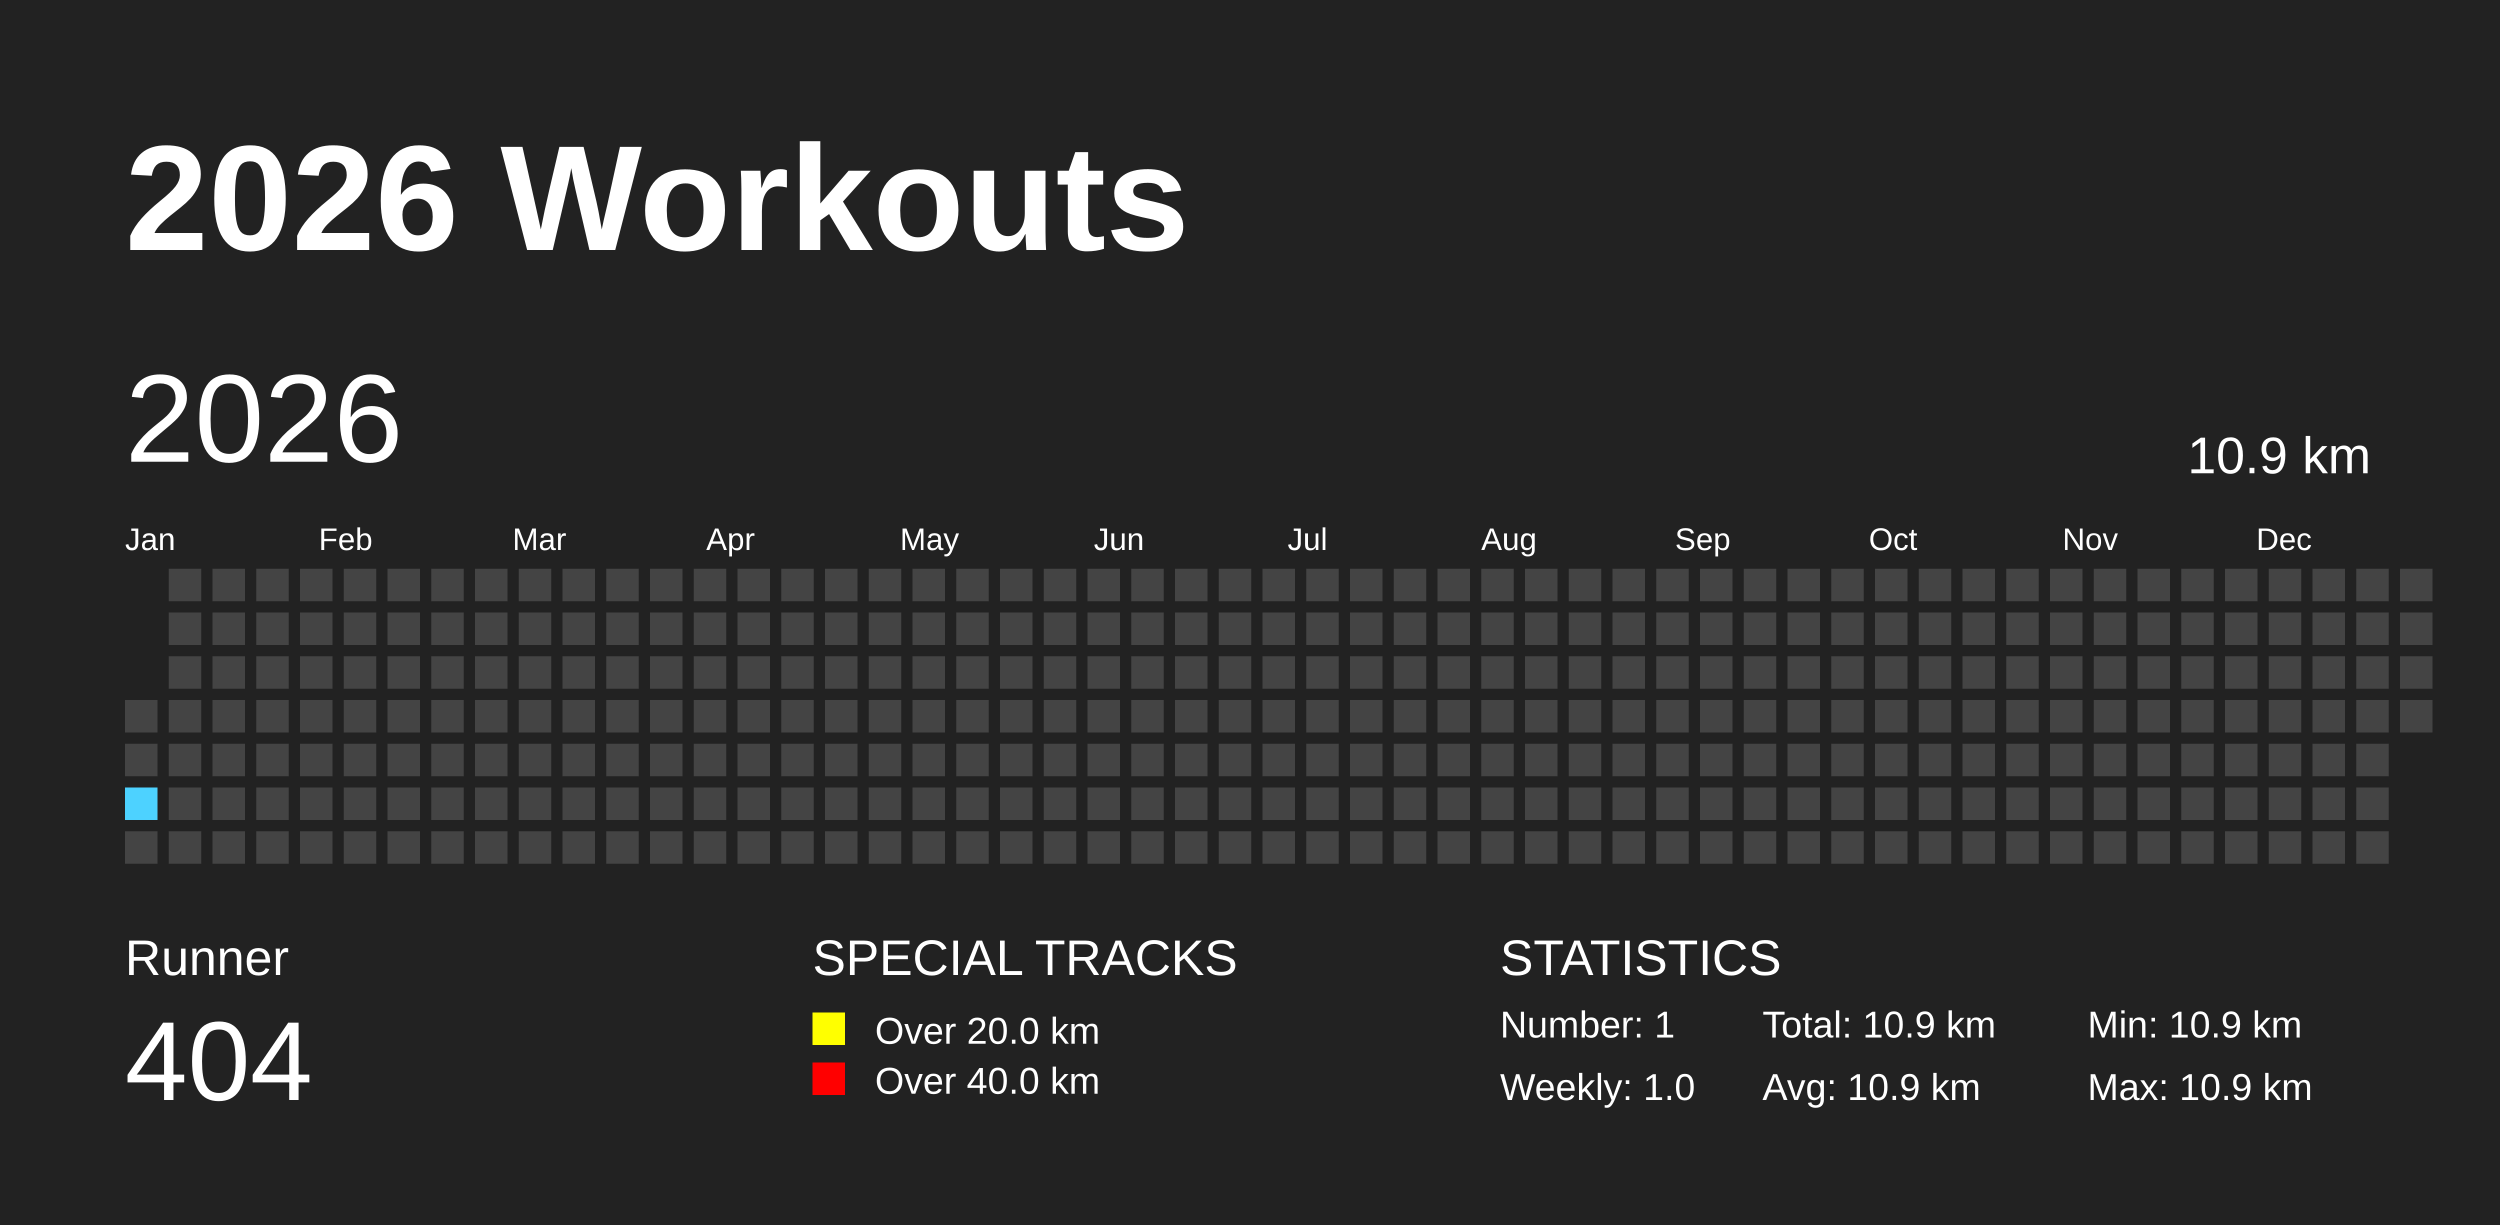
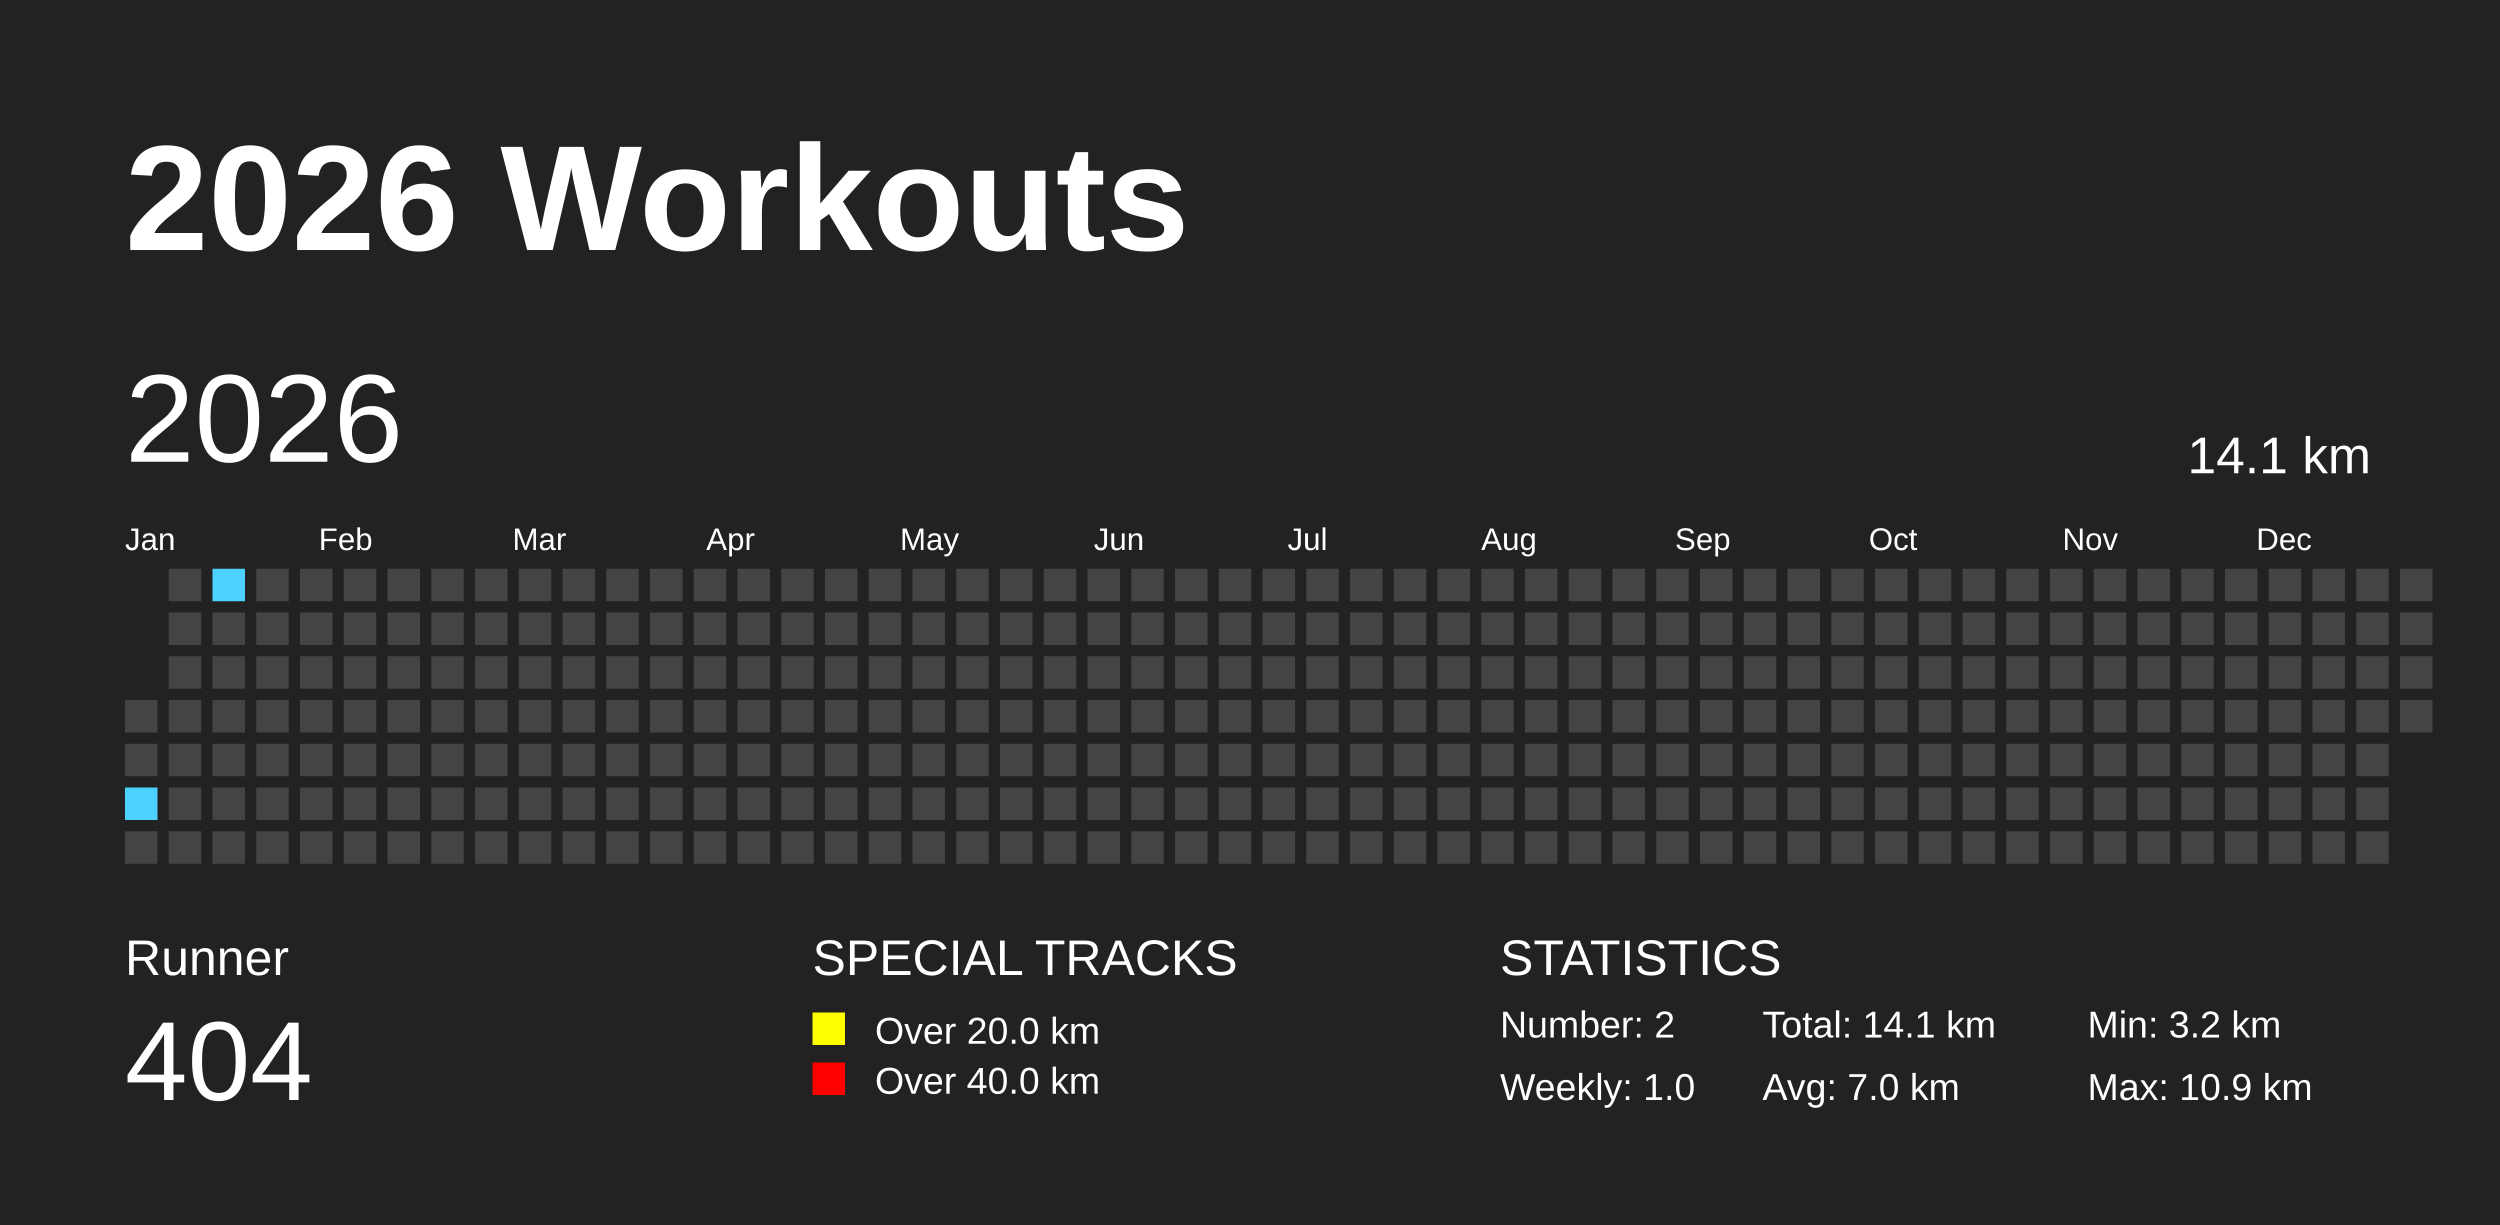
<svg xmlns="http://www.w3.org/2000/svg" baseProfile="full" height="98mm" version="1.1" viewBox="0,0,200,98" width="200mm">
  <defs />
  <rect fill="#222222" height="98" width="200" x="0" y="0" />
  <text fill="#FFFFFF" style="font-size:12px; font-family:Arial; font-weight:bold;" x="10" y="20">2026 Workouts</text>
  <text fill="#FFFFFF" style="font-size:4px; font-family:Arial" x="10" y="78">Runner</text>
  <text fill="#FFFFFF" style="font-size:9px; font-family:Arial" x="10" y="88">404</text>
  <text fill="#FFFFFF" style="font-size:4px; font-family:Arial" x="65" y="78">SPECIAL TRACKS</text>
  <rect fill="yellow" height="2.6" width="2.6" x="65" y="81" />
  <text fill="#FFFFFF" style="font-size:3px; font-family:Arial" x="70" y="83.5">Over 20.0 km</text>
  <rect fill="red" height="2.6" width="2.6" x="65" y="85" />
  <text fill="#FFFFFF" style="font-size:3px; font-family:Arial" x="70" y="87.5">Over 40.0 km</text>
  <text fill="#FFFFFF" style="font-size:4px; font-family:Arial" x="120" y="78">STATISTICS</text>
-   <text fill="#FFFFFF" style="font-size:3px; font-family:Arial" x="120" y="83">Number: 1</text>
+   <text fill="#FFFFFF" style="font-size:3px; font-family:Arial" x="120" y="83">Number: 2</text>
  <text fill="#FFFFFF" style="font-size:3px; font-family:Arial" x="120" y="88">Weekly: 1.0</text>
-   <text fill="#FFFFFF" style="font-size:3px; font-family:Arial" x="141" y="83">Total: 10.9 km</text>
-   <text fill="#FFFFFF" style="font-size:3px; font-family:Arial" x="141" y="88">Avg: 10.9 km</text>
-   <text fill="#FFFFFF" style="font-size:3px; font-family:Arial" x="167" y="83">Min: 10.9 km</text>
+   <text fill="#FFFFFF" style="font-size:3px; font-family:Arial" x="141" y="83">Total: 14.1 km</text>
+   <text fill="#FFFFFF" style="font-size:3px; font-family:Arial" x="141" y="88">Avg: 7.0 km</text>
+   <text fill="#FFFFFF" style="font-size:3px; font-family:Arial" x="167" y="83">Min: 3.2 km</text>
  <text fill="#FFFFFF" style="font-size:3px; font-family:Arial" x="167" y="88">Max: 10.9 km</text>
  <text dominant-baseline="hanging" fill="#FFFFFF" style="font-size:10.0px; font-family:Arial;" x="10" y="30">2026</text>
-   <text dominant-baseline="hanging" fill="#FFFFFF" style="font-size:4.125px; font-family:Arial;" x="175" y="35">10.9 km</text>
+   <text dominant-baseline="hanging" fill="#FFFFFF" style="font-size:4.125px; font-family:Arial;" x="175" y="35">14.1 km</text>
  <text fill="#FFFFFF" style="font-size:2.5px; font-family:Arial" x="10.0" y="44">Jan</text>
  <text fill="#FFFFFF" style="font-size:2.5px; font-family:Arial" x="25.5" y="44">Feb</text>
  <text fill="#FFFFFF" style="font-size:2.5px; font-family:Arial" x="41.0" y="44">Mar</text>
  <text fill="#FFFFFF" style="font-size:2.5px; font-family:Arial" x="56.5" y="44">Apr</text>
  <text fill="#FFFFFF" style="font-size:2.5px; font-family:Arial" x="72.0" y="44">May</text>
  <text fill="#FFFFFF" style="font-size:2.5px; font-family:Arial" x="87.5" y="44">Jun</text>
  <text fill="#FFFFFF" style="font-size:2.5px; font-family:Arial" x="103.0" y="44">Jul</text>
  <text fill="#FFFFFF" style="font-size:2.5px; font-family:Arial" x="118.5" y="44">Aug</text>
  <text fill="#FFFFFF" style="font-size:2.5px; font-family:Arial" x="134.0" y="44">Sep</text>
  <text fill="#FFFFFF" style="font-size:2.5px; font-family:Arial" x="149.5" y="44">Oct</text>
  <text fill="#FFFFFF" style="font-size:2.5px; font-family:Arial" x="165.0" y="44">Nov</text>
  <text fill="#FFFFFF" style="font-size:2.5px; font-family:Arial" x="180.5" y="44">Dec</text>
  <rect fill="#444444" height="2.6" width="2.6" x="10.0" y="56.0" />
  <rect fill="#444444" height="2.6" width="2.6" x="10.0" y="59.5" />
  <rect fill="#4DD2FF" height="2.6" width="2.6" x="10.0" y="63.0" />
  <rect fill="#444444" height="2.6" width="2.6" x="10.0" y="66.5" />
  <rect fill="#444444" height="2.6" width="2.6" x="13.5" y="45.5" />
  <rect fill="#444444" height="2.6" width="2.6" x="13.5" y="49.0" />
  <rect fill="#444444" height="2.6" width="2.6" x="13.5" y="52.5" />
  <rect fill="#444444" height="2.6" width="2.6" x="13.5" y="56.0" />
  <rect fill="#444444" height="2.6" width="2.6" x="13.5" y="59.5" />
  <rect fill="#444444" height="2.6" width="2.6" x="13.5" y="63.0" />
  <rect fill="#444444" height="2.6" width="2.6" x="13.5" y="66.5" />
-   <rect fill="#444444" height="2.6" width="2.6" x="17.0" y="45.5" />
+   <rect fill="#4DD2FF" height="2.6" width="2.6" x="17.0" y="45.5" />
  <rect fill="#444444" height="2.6" width="2.6" x="17.0" y="49.0" />
  <rect fill="#444444" height="2.6" width="2.6" x="17.0" y="52.5" />
  <rect fill="#444444" height="2.6" width="2.6" x="17.0" y="56.0" />
  <rect fill="#444444" height="2.6" width="2.6" x="17.0" y="59.5" />
  <rect fill="#444444" height="2.6" width="2.6" x="17.0" y="63.0" />
  <rect fill="#444444" height="2.6" width="2.6" x="17.0" y="66.5" />
  <rect fill="#444444" height="2.6" width="2.6" x="20.5" y="45.5" />
  <rect fill="#444444" height="2.6" width="2.6" x="20.5" y="49.0" />
  <rect fill="#444444" height="2.6" width="2.6" x="20.5" y="52.5" />
  <rect fill="#444444" height="2.6" width="2.6" x="20.5" y="56.0" />
  <rect fill="#444444" height="2.6" width="2.6" x="20.5" y="59.5" />
  <rect fill="#444444" height="2.6" width="2.6" x="20.5" y="63.0" />
  <rect fill="#444444" height="2.6" width="2.6" x="20.5" y="66.5" />
  <rect fill="#444444" height="2.6" width="2.6" x="24.0" y="45.5" />
  <rect fill="#444444" height="2.6" width="2.6" x="24.0" y="49.0" />
  <rect fill="#444444" height="2.6" width="2.6" x="24.0" y="52.5" />
  <rect fill="#444444" height="2.6" width="2.6" x="24.0" y="56.0" />
  <rect fill="#444444" height="2.6" width="2.6" x="24.0" y="59.5" />
  <rect fill="#444444" height="2.6" width="2.6" x="24.0" y="63.0" />
  <rect fill="#444444" height="2.6" width="2.6" x="24.0" y="66.5" />
  <rect fill="#444444" height="2.6" width="2.6" x="27.5" y="45.5" />
  <rect fill="#444444" height="2.6" width="2.6" x="27.5" y="49.0" />
  <rect fill="#444444" height="2.6" width="2.6" x="27.5" y="52.5" />
  <rect fill="#444444" height="2.6" width="2.6" x="27.5" y="56.0" />
  <rect fill="#444444" height="2.6" width="2.6" x="27.5" y="59.5" />
  <rect fill="#444444" height="2.6" width="2.6" x="27.5" y="63.0" />
  <rect fill="#444444" height="2.6" width="2.6" x="27.5" y="66.5" />
  <rect fill="#444444" height="2.6" width="2.6" x="31.0" y="45.5" />
  <rect fill="#444444" height="2.6" width="2.6" x="31.0" y="49.0" />
  <rect fill="#444444" height="2.6" width="2.6" x="31.0" y="52.5" />
  <rect fill="#444444" height="2.6" width="2.6" x="31.0" y="56.0" />
  <rect fill="#444444" height="2.6" width="2.6" x="31.0" y="59.5" />
  <rect fill="#444444" height="2.6" width="2.6" x="31.0" y="63.0" />
  <rect fill="#444444" height="2.6" width="2.6" x="31.0" y="66.5" />
  <rect fill="#444444" height="2.6" width="2.6" x="34.5" y="45.5" />
  <rect fill="#444444" height="2.6" width="2.6" x="34.5" y="49.0" />
  <rect fill="#444444" height="2.6" width="2.6" x="34.5" y="52.5" />
  <rect fill="#444444" height="2.6" width="2.6" x="34.5" y="56.0" />
  <rect fill="#444444" height="2.6" width="2.6" x="34.5" y="59.5" />
  <rect fill="#444444" height="2.6" width="2.6" x="34.5" y="63.0" />
  <rect fill="#444444" height="2.6" width="2.6" x="34.5" y="66.5" />
  <rect fill="#444444" height="2.6" width="2.6" x="38.0" y="45.5" />
  <rect fill="#444444" height="2.6" width="2.6" x="38.0" y="49.0" />
  <rect fill="#444444" height="2.6" width="2.6" x="38.0" y="52.5" />
  <rect fill="#444444" height="2.6" width="2.6" x="38.0" y="56.0" />
  <rect fill="#444444" height="2.6" width="2.6" x="38.0" y="59.5" />
  <rect fill="#444444" height="2.6" width="2.6" x="38.0" y="63.0" />
  <rect fill="#444444" height="2.6" width="2.6" x="38.0" y="66.5" />
  <rect fill="#444444" height="2.6" width="2.6" x="41.5" y="45.5" />
  <rect fill="#444444" height="2.6" width="2.6" x="41.5" y="49.0" />
  <rect fill="#444444" height="2.6" width="2.6" x="41.5" y="52.5" />
  <rect fill="#444444" height="2.6" width="2.6" x="41.5" y="56.0" />
  <rect fill="#444444" height="2.6" width="2.6" x="41.5" y="59.5" />
  <rect fill="#444444" height="2.6" width="2.6" x="41.5" y="63.0" />
  <rect fill="#444444" height="2.6" width="2.6" x="41.5" y="66.5" />
  <rect fill="#444444" height="2.6" width="2.6" x="45.0" y="45.5" />
  <rect fill="#444444" height="2.6" width="2.6" x="45.0" y="49.0" />
  <rect fill="#444444" height="2.6" width="2.6" x="45.0" y="52.5" />
  <rect fill="#444444" height="2.6" width="2.6" x="45.0" y="56.0" />
  <rect fill="#444444" height="2.6" width="2.6" x="45.0" y="59.5" />
  <rect fill="#444444" height="2.6" width="2.6" x="45.0" y="63.0" />
  <rect fill="#444444" height="2.6" width="2.6" x="45.0" y="66.5" />
  <rect fill="#444444" height="2.6" width="2.6" x="48.5" y="45.5" />
  <rect fill="#444444" height="2.6" width="2.6" x="48.5" y="49.0" />
  <rect fill="#444444" height="2.6" width="2.6" x="48.5" y="52.5" />
  <rect fill="#444444" height="2.6" width="2.6" x="48.5" y="56.0" />
  <rect fill="#444444" height="2.6" width="2.6" x="48.5" y="59.5" />
  <rect fill="#444444" height="2.6" width="2.6" x="48.5" y="63.0" />
  <rect fill="#444444" height="2.6" width="2.6" x="48.5" y="66.5" />
  <rect fill="#444444" height="2.6" width="2.6" x="52.0" y="45.5" />
  <rect fill="#444444" height="2.6" width="2.6" x="52.0" y="49.0" />
  <rect fill="#444444" height="2.6" width="2.6" x="52.0" y="52.5" />
  <rect fill="#444444" height="2.6" width="2.6" x="52.0" y="56.0" />
  <rect fill="#444444" height="2.6" width="2.6" x="52.0" y="59.5" />
  <rect fill="#444444" height="2.6" width="2.6" x="52.0" y="63.0" />
  <rect fill="#444444" height="2.6" width="2.6" x="52.0" y="66.5" />
  <rect fill="#444444" height="2.6" width="2.6" x="55.5" y="45.5" />
  <rect fill="#444444" height="2.6" width="2.6" x="55.5" y="49.0" />
  <rect fill="#444444" height="2.6" width="2.6" x="55.5" y="52.5" />
  <rect fill="#444444" height="2.6" width="2.6" x="55.5" y="56.0" />
  <rect fill="#444444" height="2.6" width="2.6" x="55.5" y="59.5" />
  <rect fill="#444444" height="2.6" width="2.6" x="55.5" y="63.0" />
  <rect fill="#444444" height="2.6" width="2.6" x="55.5" y="66.5" />
  <rect fill="#444444" height="2.6" width="2.6" x="59.0" y="45.5" />
  <rect fill="#444444" height="2.6" width="2.6" x="59.0" y="49.0" />
  <rect fill="#444444" height="2.6" width="2.6" x="59.0" y="52.5" />
  <rect fill="#444444" height="2.6" width="2.6" x="59.0" y="56.0" />
  <rect fill="#444444" height="2.6" width="2.6" x="59.0" y="59.5" />
  <rect fill="#444444" height="2.6" width="2.6" x="59.0" y="63.0" />
  <rect fill="#444444" height="2.6" width="2.6" x="59.0" y="66.5" />
  <rect fill="#444444" height="2.6" width="2.6" x="62.5" y="45.5" />
  <rect fill="#444444" height="2.6" width="2.6" x="62.5" y="49.0" />
  <rect fill="#444444" height="2.6" width="2.6" x="62.5" y="52.5" />
  <rect fill="#444444" height="2.6" width="2.6" x="62.5" y="56.0" />
  <rect fill="#444444" height="2.6" width="2.6" x="62.5" y="59.5" />
  <rect fill="#444444" height="2.6" width="2.6" x="62.5" y="63.0" />
  <rect fill="#444444" height="2.6" width="2.6" x="62.5" y="66.5" />
  <rect fill="#444444" height="2.6" width="2.6" x="66.0" y="45.5" />
  <rect fill="#444444" height="2.6" width="2.6" x="66.0" y="49.0" />
  <rect fill="#444444" height="2.6" width="2.6" x="66.0" y="52.5" />
  <rect fill="#444444" height="2.6" width="2.6" x="66.0" y="56.0" />
  <rect fill="#444444" height="2.6" width="2.6" x="66.0" y="59.5" />
  <rect fill="#444444" height="2.6" width="2.6" x="66.0" y="63.0" />
  <rect fill="#444444" height="2.6" width="2.6" x="66.0" y="66.5" />
  <rect fill="#444444" height="2.6" width="2.6" x="69.5" y="45.5" />
  <rect fill="#444444" height="2.6" width="2.6" x="69.5" y="49.0" />
  <rect fill="#444444" height="2.6" width="2.6" x="69.5" y="52.5" />
  <rect fill="#444444" height="2.6" width="2.6" x="69.5" y="56.0" />
  <rect fill="#444444" height="2.6" width="2.6" x="69.5" y="59.5" />
  <rect fill="#444444" height="2.6" width="2.6" x="69.5" y="63.0" />
  <rect fill="#444444" height="2.6" width="2.6" x="69.5" y="66.5" />
  <rect fill="#444444" height="2.6" width="2.6" x="73.0" y="45.5" />
  <rect fill="#444444" height="2.6" width="2.6" x="73.0" y="49.0" />
  <rect fill="#444444" height="2.6" width="2.6" x="73.0" y="52.5" />
  <rect fill="#444444" height="2.6" width="2.6" x="73.0" y="56.0" />
  <rect fill="#444444" height="2.6" width="2.6" x="73.0" y="59.5" />
  <rect fill="#444444" height="2.6" width="2.6" x="73.0" y="63.0" />
  <rect fill="#444444" height="2.6" width="2.6" x="73.0" y="66.5" />
  <rect fill="#444444" height="2.6" width="2.6" x="76.5" y="45.5" />
  <rect fill="#444444" height="2.6" width="2.6" x="76.5" y="49.0" />
  <rect fill="#444444" height="2.6" width="2.6" x="76.5" y="52.5" />
  <rect fill="#444444" height="2.6" width="2.6" x="76.5" y="56.0" />
  <rect fill="#444444" height="2.6" width="2.6" x="76.5" y="59.5" />
  <rect fill="#444444" height="2.6" width="2.6" x="76.5" y="63.0" />
  <rect fill="#444444" height="2.6" width="2.6" x="76.5" y="66.5" />
  <rect fill="#444444" height="2.6" width="2.6" x="80.0" y="45.5" />
  <rect fill="#444444" height="2.6" width="2.6" x="80.0" y="49.0" />
  <rect fill="#444444" height="2.6" width="2.6" x="80.0" y="52.5" />
  <rect fill="#444444" height="2.6" width="2.6" x="80.0" y="56.0" />
  <rect fill="#444444" height="2.6" width="2.6" x="80.0" y="59.5" />
  <rect fill="#444444" height="2.6" width="2.6" x="80.0" y="63.0" />
  <rect fill="#444444" height="2.6" width="2.6" x="80.0" y="66.5" />
  <rect fill="#444444" height="2.6" width="2.6" x="83.5" y="45.5" />
  <rect fill="#444444" height="2.6" width="2.6" x="83.5" y="49.0" />
  <rect fill="#444444" height="2.6" width="2.6" x="83.5" y="52.5" />
  <rect fill="#444444" height="2.6" width="2.6" x="83.5" y="56.0" />
  <rect fill="#444444" height="2.6" width="2.6" x="83.5" y="59.5" />
  <rect fill="#444444" height="2.6" width="2.6" x="83.5" y="63.0" />
  <rect fill="#444444" height="2.6" width="2.6" x="83.5" y="66.5" />
  <rect fill="#444444" height="2.6" width="2.6" x="87.0" y="45.5" />
  <rect fill="#444444" height="2.6" width="2.6" x="87.0" y="49.0" />
  <rect fill="#444444" height="2.6" width="2.6" x="87.0" y="52.5" />
  <rect fill="#444444" height="2.6" width="2.6" x="87.0" y="56.0" />
  <rect fill="#444444" height="2.6" width="2.6" x="87.0" y="59.5" />
  <rect fill="#444444" height="2.6" width="2.6" x="87.0" y="63.0" />
  <rect fill="#444444" height="2.6" width="2.6" x="87.0" y="66.5" />
  <rect fill="#444444" height="2.6" width="2.6" x="90.5" y="45.5" />
  <rect fill="#444444" height="2.6" width="2.6" x="90.5" y="49.0" />
  <rect fill="#444444" height="2.6" width="2.6" x="90.5" y="52.5" />
  <rect fill="#444444" height="2.6" width="2.6" x="90.5" y="56.0" />
  <rect fill="#444444" height="2.6" width="2.6" x="90.5" y="59.5" />
  <rect fill="#444444" height="2.6" width="2.6" x="90.5" y="63.0" />
  <rect fill="#444444" height="2.6" width="2.6" x="90.5" y="66.5" />
  <rect fill="#444444" height="2.6" width="2.6" x="94.0" y="45.5" />
  <rect fill="#444444" height="2.6" width="2.6" x="94.0" y="49.0" />
  <rect fill="#444444" height="2.6" width="2.6" x="94.0" y="52.5" />
  <rect fill="#444444" height="2.6" width="2.6" x="94.0" y="56.0" />
  <rect fill="#444444" height="2.6" width="2.6" x="94.0" y="59.5" />
  <rect fill="#444444" height="2.6" width="2.6" x="94.0" y="63.0" />
  <rect fill="#444444" height="2.6" width="2.6" x="94.0" y="66.5" />
  <rect fill="#444444" height="2.6" width="2.6" x="97.5" y="45.5" />
  <rect fill="#444444" height="2.6" width="2.6" x="97.5" y="49.0" />
  <rect fill="#444444" height="2.6" width="2.6" x="97.5" y="52.5" />
  <rect fill="#444444" height="2.6" width="2.6" x="97.5" y="56.0" />
  <rect fill="#444444" height="2.6" width="2.6" x="97.5" y="59.5" />
  <rect fill="#444444" height="2.6" width="2.6" x="97.5" y="63.0" />
  <rect fill="#444444" height="2.6" width="2.6" x="97.5" y="66.5" />
  <rect fill="#444444" height="2.6" width="2.6" x="101.0" y="45.5" />
  <rect fill="#444444" height="2.6" width="2.6" x="101.0" y="49.0" />
  <rect fill="#444444" height="2.6" width="2.6" x="101.0" y="52.5" />
  <rect fill="#444444" height="2.6" width="2.6" x="101.0" y="56.0" />
  <rect fill="#444444" height="2.6" width="2.6" x="101.0" y="59.5" />
  <rect fill="#444444" height="2.6" width="2.6" x="101.0" y="63.0" />
  <rect fill="#444444" height="2.6" width="2.6" x="101.0" y="66.5" />
  <rect fill="#444444" height="2.6" width="2.6" x="104.5" y="45.5" />
  <rect fill="#444444" height="2.6" width="2.6" x="104.5" y="49.0" />
  <rect fill="#444444" height="2.6" width="2.6" x="104.5" y="52.5" />
  <rect fill="#444444" height="2.6" width="2.6" x="104.5" y="56.0" />
  <rect fill="#444444" height="2.6" width="2.6" x="104.5" y="59.5" />
  <rect fill="#444444" height="2.6" width="2.6" x="104.5" y="63.0" />
  <rect fill="#444444" height="2.6" width="2.6" x="104.5" y="66.5" />
  <rect fill="#444444" height="2.6" width="2.6" x="108.0" y="45.5" />
  <rect fill="#444444" height="2.6" width="2.6" x="108.0" y="49.0" />
  <rect fill="#444444" height="2.6" width="2.6" x="108.0" y="52.5" />
  <rect fill="#444444" height="2.6" width="2.6" x="108.0" y="56.0" />
  <rect fill="#444444" height="2.6" width="2.6" x="108.0" y="59.5" />
  <rect fill="#444444" height="2.6" width="2.6" x="108.0" y="63.0" />
  <rect fill="#444444" height="2.6" width="2.6" x="108.0" y="66.5" />
  <rect fill="#444444" height="2.6" width="2.6" x="111.5" y="45.5" />
  <rect fill="#444444" height="2.6" width="2.6" x="111.5" y="49.0" />
  <rect fill="#444444" height="2.6" width="2.6" x="111.5" y="52.5" />
  <rect fill="#444444" height="2.6" width="2.6" x="111.5" y="56.0" />
  <rect fill="#444444" height="2.6" width="2.6" x="111.5" y="59.5" />
  <rect fill="#444444" height="2.6" width="2.6" x="111.5" y="63.0" />
  <rect fill="#444444" height="2.6" width="2.6" x="111.5" y="66.5" />
  <rect fill="#444444" height="2.6" width="2.6" x="115.0" y="45.5" />
  <rect fill="#444444" height="2.6" width="2.6" x="115.0" y="49.0" />
  <rect fill="#444444" height="2.6" width="2.6" x="115.0" y="52.5" />
  <rect fill="#444444" height="2.6" width="2.6" x="115.0" y="56.0" />
  <rect fill="#444444" height="2.6" width="2.6" x="115.0" y="59.5" />
  <rect fill="#444444" height="2.6" width="2.6" x="115.0" y="63.0" />
  <rect fill="#444444" height="2.6" width="2.6" x="115.0" y="66.5" />
  <rect fill="#444444" height="2.6" width="2.6" x="118.5" y="45.5" />
  <rect fill="#444444" height="2.6" width="2.6" x="118.5" y="49.0" />
  <rect fill="#444444" height="2.6" width="2.6" x="118.5" y="52.5" />
  <rect fill="#444444" height="2.6" width="2.6" x="118.5" y="56.0" />
  <rect fill="#444444" height="2.6" width="2.6" x="118.5" y="59.5" />
  <rect fill="#444444" height="2.6" width="2.6" x="118.5" y="63.0" />
  <rect fill="#444444" height="2.6" width="2.6" x="118.5" y="66.5" />
  <rect fill="#444444" height="2.6" width="2.6" x="122.0" y="45.5" />
  <rect fill="#444444" height="2.6" width="2.6" x="122.0" y="49.0" />
  <rect fill="#444444" height="2.6" width="2.6" x="122.0" y="52.5" />
  <rect fill="#444444" height="2.6" width="2.6" x="122.0" y="56.0" />
  <rect fill="#444444" height="2.6" width="2.6" x="122.0" y="59.5" />
  <rect fill="#444444" height="2.6" width="2.6" x="122.0" y="63.0" />
  <rect fill="#444444" height="2.6" width="2.6" x="122.0" y="66.5" />
  <rect fill="#444444" height="2.6" width="2.6" x="125.5" y="45.5" />
  <rect fill="#444444" height="2.6" width="2.6" x="125.5" y="49.0" />
  <rect fill="#444444" height="2.6" width="2.6" x="125.5" y="52.5" />
  <rect fill="#444444" height="2.6" width="2.6" x="125.5" y="56.0" />
  <rect fill="#444444" height="2.6" width="2.6" x="125.5" y="59.5" />
  <rect fill="#444444" height="2.6" width="2.6" x="125.5" y="63.0" />
  <rect fill="#444444" height="2.6" width="2.6" x="125.5" y="66.5" />
  <rect fill="#444444" height="2.6" width="2.6" x="129.0" y="45.5" />
  <rect fill="#444444" height="2.6" width="2.6" x="129.0" y="49.0" />
  <rect fill="#444444" height="2.6" width="2.6" x="129.0" y="52.5" />
  <rect fill="#444444" height="2.6" width="2.6" x="129.0" y="56.0" />
  <rect fill="#444444" height="2.6" width="2.6" x="129.0" y="59.5" />
  <rect fill="#444444" height="2.6" width="2.6" x="129.0" y="63.0" />
  <rect fill="#444444" height="2.6" width="2.6" x="129.0" y="66.5" />
  <rect fill="#444444" height="2.6" width="2.6" x="132.5" y="45.5" />
  <rect fill="#444444" height="2.6" width="2.6" x="132.5" y="49.0" />
  <rect fill="#444444" height="2.6" width="2.6" x="132.5" y="52.5" />
  <rect fill="#444444" height="2.6" width="2.6" x="132.5" y="56.0" />
  <rect fill="#444444" height="2.6" width="2.6" x="132.5" y="59.5" />
  <rect fill="#444444" height="2.6" width="2.6" x="132.5" y="63.0" />
  <rect fill="#444444" height="2.6" width="2.6" x="132.5" y="66.5" />
  <rect fill="#444444" height="2.6" width="2.6" x="136.0" y="45.5" />
  <rect fill="#444444" height="2.6" width="2.6" x="136.0" y="49.0" />
  <rect fill="#444444" height="2.6" width="2.6" x="136.0" y="52.5" />
  <rect fill="#444444" height="2.6" width="2.6" x="136.0" y="56.0" />
  <rect fill="#444444" height="2.6" width="2.6" x="136.0" y="59.5" />
  <rect fill="#444444" height="2.6" width="2.6" x="136.0" y="63.0" />
  <rect fill="#444444" height="2.6" width="2.6" x="136.0" y="66.5" />
  <rect fill="#444444" height="2.6" width="2.6" x="139.5" y="45.5" />
  <rect fill="#444444" height="2.6" width="2.6" x="139.5" y="49.0" />
  <rect fill="#444444" height="2.6" width="2.6" x="139.5" y="52.5" />
  <rect fill="#444444" height="2.6" width="2.6" x="139.5" y="56.0" />
  <rect fill="#444444" height="2.6" width="2.6" x="139.5" y="59.5" />
  <rect fill="#444444" height="2.6" width="2.6" x="139.5" y="63.0" />
  <rect fill="#444444" height="2.6" width="2.6" x="139.5" y="66.5" />
  <rect fill="#444444" height="2.6" width="2.6" x="143.0" y="45.5" />
  <rect fill="#444444" height="2.6" width="2.6" x="143.0" y="49.0" />
  <rect fill="#444444" height="2.6" width="2.6" x="143.0" y="52.5" />
  <rect fill="#444444" height="2.6" width="2.6" x="143.0" y="56.0" />
  <rect fill="#444444" height="2.6" width="2.6" x="143.0" y="59.5" />
  <rect fill="#444444" height="2.6" width="2.6" x="143.0" y="63.0" />
  <rect fill="#444444" height="2.6" width="2.6" x="143.0" y="66.5" />
  <rect fill="#444444" height="2.6" width="2.6" x="146.5" y="45.5" />
  <rect fill="#444444" height="2.6" width="2.6" x="146.5" y="49.0" />
  <rect fill="#444444" height="2.6" width="2.6" x="146.5" y="52.5" />
  <rect fill="#444444" height="2.6" width="2.6" x="146.5" y="56.0" />
  <rect fill="#444444" height="2.6" width="2.6" x="146.5" y="59.5" />
  <rect fill="#444444" height="2.6" width="2.6" x="146.5" y="63.0" />
  <rect fill="#444444" height="2.6" width="2.6" x="146.5" y="66.5" />
  <rect fill="#444444" height="2.6" width="2.6" x="150.0" y="45.5" />
  <rect fill="#444444" height="2.6" width="2.6" x="150.0" y="49.0" />
  <rect fill="#444444" height="2.6" width="2.6" x="150.0" y="52.5" />
  <rect fill="#444444" height="2.6" width="2.6" x="150.0" y="56.0" />
  <rect fill="#444444" height="2.6" width="2.6" x="150.0" y="59.5" />
  <rect fill="#444444" height="2.6" width="2.6" x="150.0" y="63.0" />
  <rect fill="#444444" height="2.6" width="2.6" x="150.0" y="66.5" />
  <rect fill="#444444" height="2.6" width="2.6" x="153.5" y="45.5" />
  <rect fill="#444444" height="2.6" width="2.6" x="153.5" y="49.0" />
  <rect fill="#444444" height="2.6" width="2.6" x="153.5" y="52.5" />
  <rect fill="#444444" height="2.6" width="2.6" x="153.5" y="56.0" />
  <rect fill="#444444" height="2.6" width="2.6" x="153.5" y="59.5" />
  <rect fill="#444444" height="2.6" width="2.6" x="153.5" y="63.0" />
  <rect fill="#444444" height="2.6" width="2.6" x="153.5" y="66.5" />
  <rect fill="#444444" height="2.6" width="2.6" x="157.0" y="45.5" />
  <rect fill="#444444" height="2.6" width="2.6" x="157.0" y="49.0" />
  <rect fill="#444444" height="2.6" width="2.6" x="157.0" y="52.5" />
  <rect fill="#444444" height="2.6" width="2.6" x="157.0" y="56.0" />
  <rect fill="#444444" height="2.6" width="2.6" x="157.0" y="59.5" />
  <rect fill="#444444" height="2.6" width="2.6" x="157.0" y="63.0" />
  <rect fill="#444444" height="2.6" width="2.6" x="157.0" y="66.5" />
  <rect fill="#444444" height="2.6" width="2.6" x="160.5" y="45.5" />
  <rect fill="#444444" height="2.6" width="2.6" x="160.5" y="49.0" />
  <rect fill="#444444" height="2.6" width="2.6" x="160.5" y="52.5" />
  <rect fill="#444444" height="2.6" width="2.6" x="160.5" y="56.0" />
  <rect fill="#444444" height="2.6" width="2.6" x="160.5" y="59.5" />
  <rect fill="#444444" height="2.6" width="2.6" x="160.5" y="63.0" />
  <rect fill="#444444" height="2.6" width="2.6" x="160.5" y="66.5" />
  <rect fill="#444444" height="2.6" width="2.6" x="164.0" y="45.5" />
  <rect fill="#444444" height="2.6" width="2.6" x="164.0" y="49.0" />
  <rect fill="#444444" height="2.6" width="2.6" x="164.0" y="52.5" />
  <rect fill="#444444" height="2.6" width="2.6" x="164.0" y="56.0" />
  <rect fill="#444444" height="2.6" width="2.6" x="164.0" y="59.5" />
  <rect fill="#444444" height="2.6" width="2.6" x="164.0" y="63.0" />
  <rect fill="#444444" height="2.6" width="2.6" x="164.0" y="66.5" />
  <rect fill="#444444" height="2.6" width="2.6" x="167.5" y="45.5" />
  <rect fill="#444444" height="2.6" width="2.6" x="167.5" y="49.0" />
  <rect fill="#444444" height="2.6" width="2.6" x="167.5" y="52.5" />
  <rect fill="#444444" height="2.6" width="2.6" x="167.5" y="56.0" />
  <rect fill="#444444" height="2.6" width="2.6" x="167.5" y="59.5" />
  <rect fill="#444444" height="2.6" width="2.6" x="167.5" y="63.0" />
  <rect fill="#444444" height="2.6" width="2.6" x="167.5" y="66.5" />
  <rect fill="#444444" height="2.6" width="2.6" x="171.0" y="45.5" />
  <rect fill="#444444" height="2.6" width="2.6" x="171.0" y="49.0" />
  <rect fill="#444444" height="2.6" width="2.6" x="171.0" y="52.5" />
  <rect fill="#444444" height="2.6" width="2.6" x="171.0" y="56.0" />
  <rect fill="#444444" height="2.6" width="2.6" x="171.0" y="59.5" />
  <rect fill="#444444" height="2.6" width="2.6" x="171.0" y="63.0" />
  <rect fill="#444444" height="2.6" width="2.6" x="171.0" y="66.5" />
  <rect fill="#444444" height="2.6" width="2.6" x="174.5" y="45.5" />
  <rect fill="#444444" height="2.6" width="2.6" x="174.5" y="49.0" />
  <rect fill="#444444" height="2.6" width="2.6" x="174.5" y="52.5" />
  <rect fill="#444444" height="2.6" width="2.6" x="174.5" y="56.0" />
  <rect fill="#444444" height="2.6" width="2.6" x="174.5" y="59.5" />
  <rect fill="#444444" height="2.6" width="2.6" x="174.5" y="63.0" />
  <rect fill="#444444" height="2.6" width="2.6" x="174.5" y="66.5" />
  <rect fill="#444444" height="2.6" width="2.6" x="178.0" y="45.5" />
  <rect fill="#444444" height="2.6" width="2.6" x="178.0" y="49.0" />
  <rect fill="#444444" height="2.6" width="2.6" x="178.0" y="52.5" />
  <rect fill="#444444" height="2.6" width="2.6" x="178.0" y="56.0" />
  <rect fill="#444444" height="2.6" width="2.6" x="178.0" y="59.5" />
  <rect fill="#444444" height="2.6" width="2.6" x="178.0" y="63.0" />
  <rect fill="#444444" height="2.6" width="2.6" x="178.0" y="66.5" />
  <rect fill="#444444" height="2.6" width="2.6" x="181.5" y="45.5" />
  <rect fill="#444444" height="2.6" width="2.6" x="181.5" y="49.0" />
  <rect fill="#444444" height="2.6" width="2.6" x="181.5" y="52.5" />
  <rect fill="#444444" height="2.6" width="2.6" x="181.5" y="56.0" />
  <rect fill="#444444" height="2.6" width="2.6" x="181.5" y="59.5" />
  <rect fill="#444444" height="2.6" width="2.6" x="181.5" y="63.0" />
  <rect fill="#444444" height="2.6" width="2.6" x="181.5" y="66.5" />
  <rect fill="#444444" height="2.6" width="2.6" x="185.0" y="45.5" />
  <rect fill="#444444" height="2.6" width="2.6" x="185.0" y="49.0" />
  <rect fill="#444444" height="2.6" width="2.6" x="185.0" y="52.5" />
  <rect fill="#444444" height="2.6" width="2.6" x="185.0" y="56.0" />
  <rect fill="#444444" height="2.6" width="2.6" x="185.0" y="59.5" />
  <rect fill="#444444" height="2.6" width="2.6" x="185.0" y="63.0" />
  <rect fill="#444444" height="2.6" width="2.6" x="185.0" y="66.5" />
  <rect fill="#444444" height="2.6" width="2.6" x="188.5" y="45.5" />
  <rect fill="#444444" height="2.6" width="2.6" x="188.5" y="49.0" />
  <rect fill="#444444" height="2.6" width="2.6" x="188.5" y="52.5" />
  <rect fill="#444444" height="2.6" width="2.6" x="188.5" y="56.0" />
  <rect fill="#444444" height="2.6" width="2.6" x="188.5" y="59.5" />
  <rect fill="#444444" height="2.6" width="2.6" x="188.5" y="63.0" />
  <rect fill="#444444" height="2.6" width="2.6" x="188.5" y="66.5" />
  <rect fill="#444444" height="2.6" width="2.6" x="192.0" y="45.5" />
  <rect fill="#444444" height="2.6" width="2.6" x="192.0" y="49.0" />
  <rect fill="#444444" height="2.6" width="2.6" x="192.0" y="52.5" />
  <rect fill="#444444" height="2.6" width="2.6" x="192.0" y="56.0" />
</svg>
